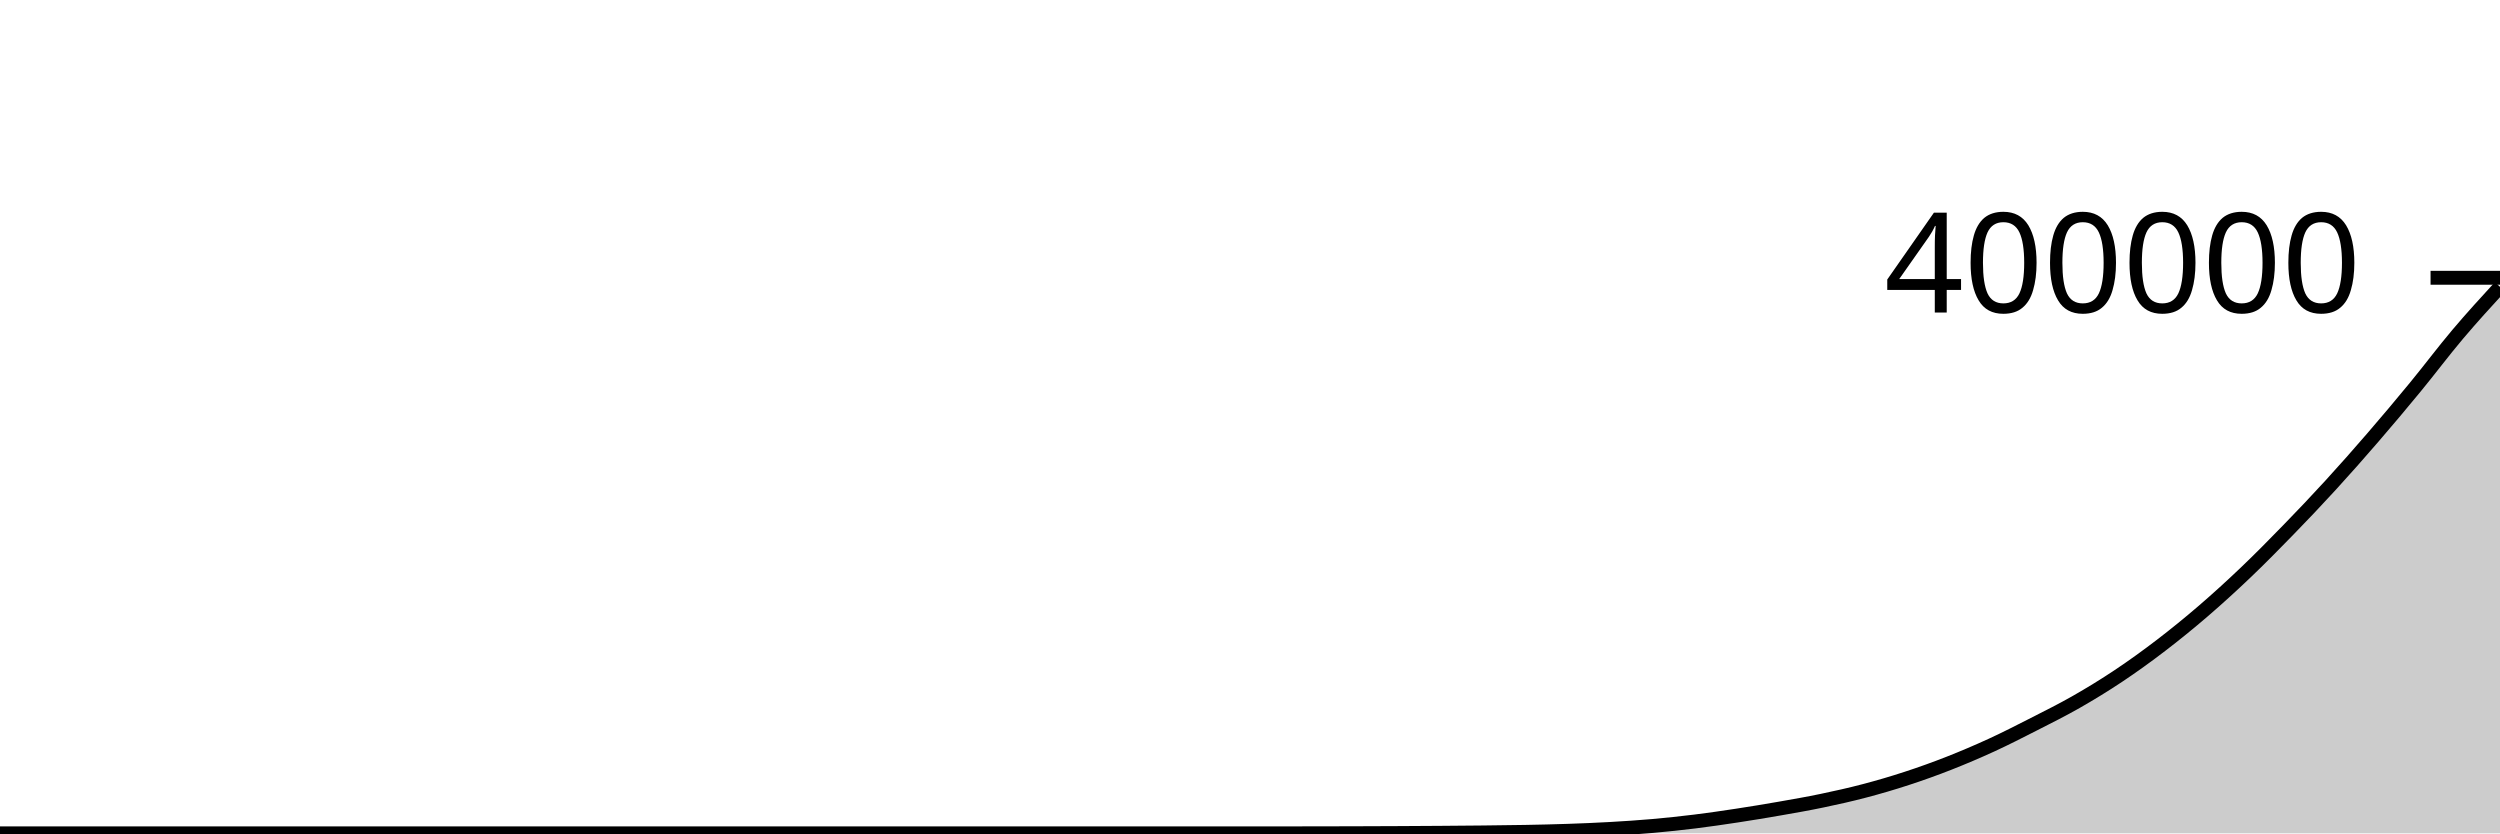
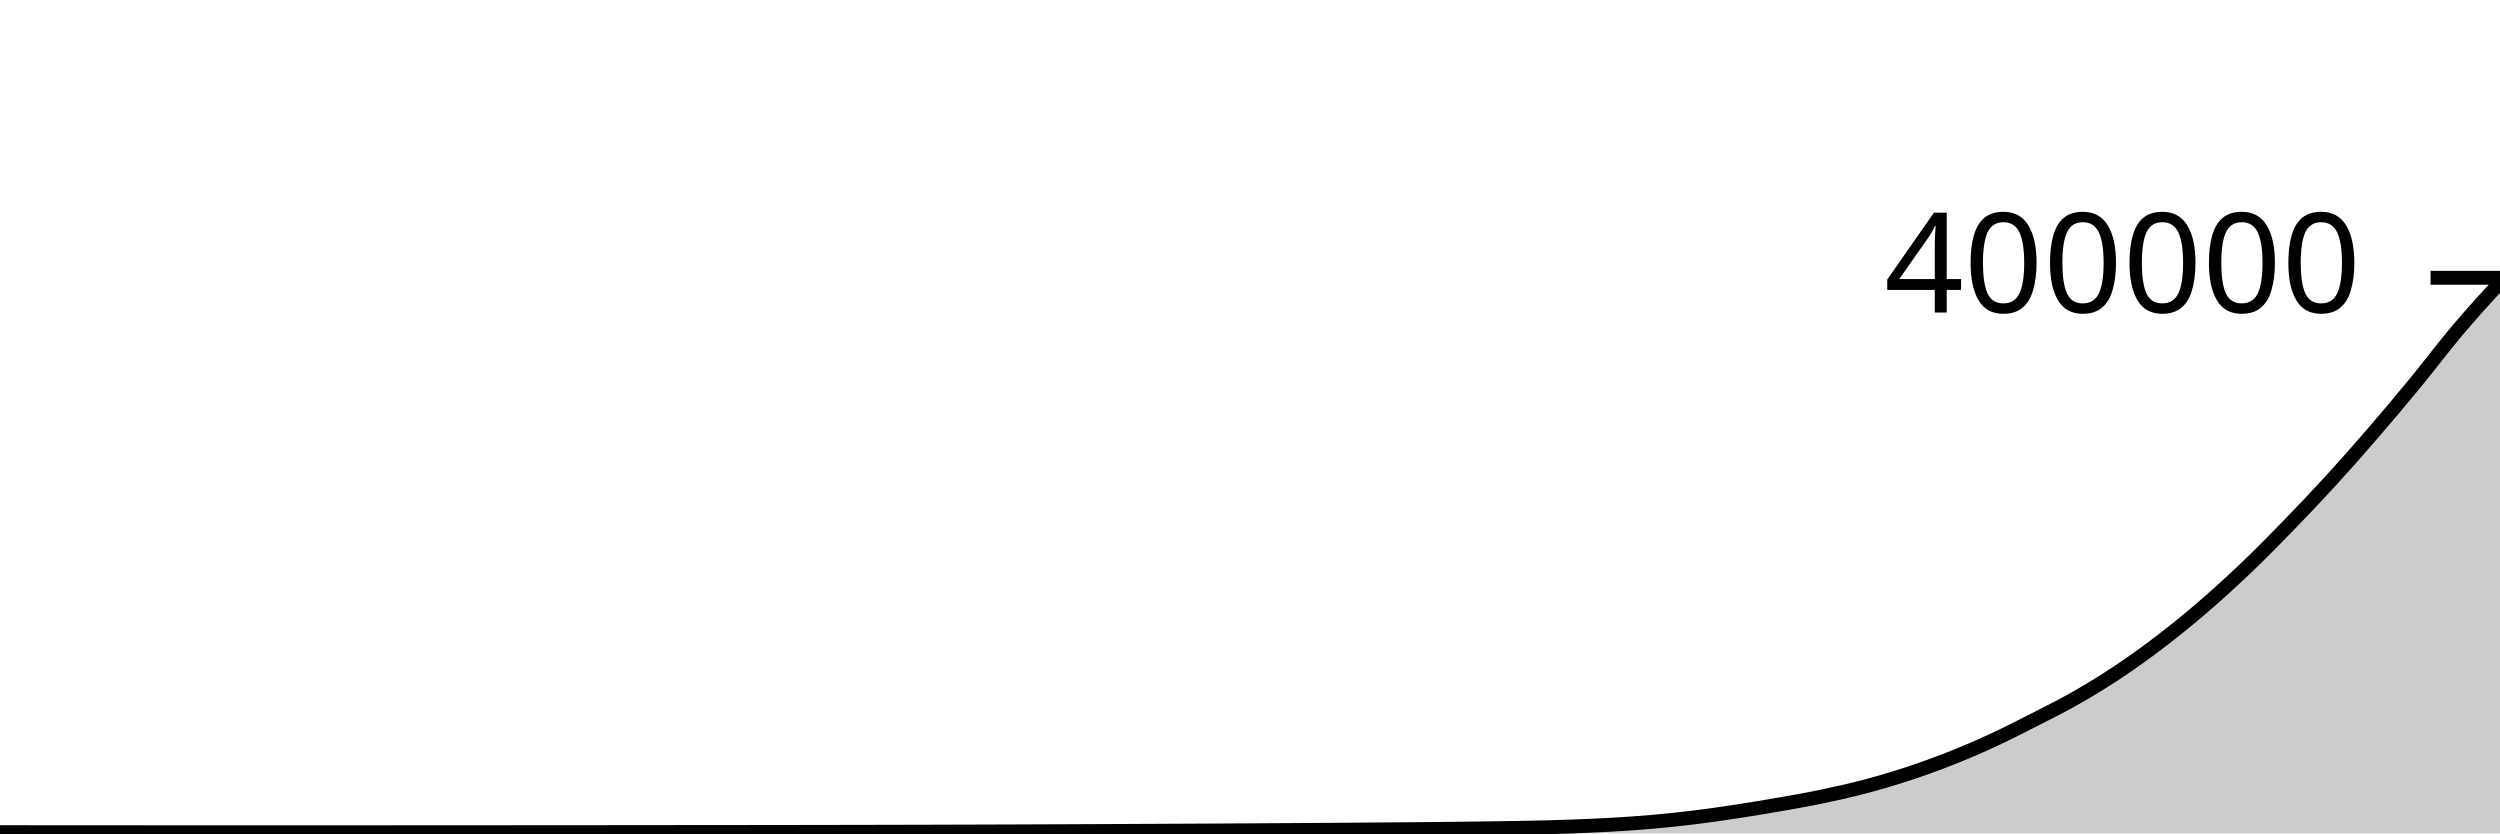
<svg xmlns="http://www.w3.org/2000/svg" viewBox="0 0 180 60">
  <g transform="translate(0,20)">
-     <path class="area" fill="rgba(0, 0, 0, 0.2)" d="M0,40C1.017,40,2.034,40,3.051,40C4.068,40,5.085,40,6.102,40C7.119,40,8.136,40,9.153,40C10.169,40,11.186,40,12.203,40C13.22,40,14.237,40,15.254,40C16.271,40,17.288,40,18.305,40C19.322,40,20.339,40,21.356,40C22.373,40,23.39,40,24.407,40C25.424,40,26.441,40,27.458,40C28.475,40,29.492,40,30.508,40C31.525,40,32.542,40,33.559,40C34.576,40,35.593,40,36.61,40C37.627,40,38.644,40,39.661,40C40.678,40,41.695,40,42.712,40C43.729,40,44.746,40,45.763,40C46.78,40,47.797,40,48.814,40C49.831,40,50.847,40,51.864,40C52.881,40,53.898,40,54.915,40C55.932,40,56.949,40,57.966,40C58.983,40,60,40,61.017,40C62.034,40,63.051,40,64.068,40C65.085,40,66.102,40,67.119,40C68.136,40,69.153,40,70.169,40C71.186,40,72.203,40,73.22,40C74.237,40,75.254,40,76.271,40C77.288,40,78.305,40,79.322,40C80.339,40,81.356,40,82.373,40C83.39,40,84.407,40,85.424,40C86.441,40,87.458,40,88.475,40C89.492,40,90.508,40,91.525,40C92.542,40,93.559,39.999,94.576,39.998C95.593,39.996,96.61,39.994,97.627,39.991C98.644,39.988,99.661,39.983,100.678,39.979C101.695,39.974,102.712,39.968,103.729,39.961C104.746,39.954,105.763,39.946,106.78,39.935C107.797,39.924,108.814,39.913,109.831,39.894C110.847,39.874,111.864,39.853,112.881,39.818C113.898,39.783,114.915,39.742,115.932,39.684C116.949,39.626,117.966,39.56,118.983,39.471C120,39.381,121.017,39.273,122.034,39.148C123.051,39.022,124.068,38.873,125.085,38.718C126.102,38.563,127.119,38.395,128.136,38.217C129.153,38.039,130.169,37.863,131.186,37.65C132.203,37.438,133.22,37.211,134.237,36.943C135.254,36.676,136.271,36.378,137.288,36.045C138.305,35.713,139.322,35.348,140.339,34.948C141.356,34.548,142.373,34.115,143.39,33.648C144.407,33.18,145.424,32.66,146.441,32.142C147.458,31.623,148.475,31.118,149.492,30.537C150.508,29.956,151.525,29.336,152.542,28.657C153.559,27.979,154.576,27.245,155.593,26.467C156.61,25.688,157.627,24.862,158.644,23.987C159.661,23.111,160.678,22.184,161.695,21.214C162.712,20.244,163.729,19.212,164.746,18.166C165.763,17.121,166.78,16.052,167.797,14.94C168.814,13.829,169.831,12.677,170.847,11.499C171.864,10.321,172.881,9.112,173.898,7.875C174.915,6.638,175.932,5.281,176.949,4.077C177.966,2.873,178.983,1.763,180,0.652L180,40C178.983,40,177.966,40,176.949,40C175.932,40,174.915,40,173.898,40C172.881,40,171.864,40,170.847,40C169.831,40,168.814,40,167.797,40C166.78,40,165.763,40,164.746,40C163.729,40,162.712,40,161.695,40C160.678,40,159.661,40,158.644,40C157.627,40,156.61,40,155.593,40C154.576,40,153.559,40,152.542,40C151.525,40,150.508,40,149.492,40C148.475,40,147.458,40,146.441,40C145.424,40,144.407,40,143.39,40C142.373,40,141.356,40,140.339,40C139.322,40,138.305,40,137.288,40C136.271,40,135.254,40,134.237,40C133.22,40,132.203,40,131.186,40C130.169,40,129.153,40,128.136,40C127.119,40,126.102,40,125.085,40C124.068,40,123.051,40,122.034,40C121.017,40,120,40,118.983,40C117.966,40,116.949,40,115.932,40C114.915,40,113.898,40,112.881,40C111.864,40,110.847,40,109.831,40C108.814,40,107.797,40,106.78,40C105.763,40,104.746,40,103.729,40C102.712,40,101.695,40,100.678,40C99.661,40,98.644,40,97.627,40C96.61,40,95.593,40,94.576,40C93.559,40,92.542,40,91.525,40C90.508,40,89.492,40,88.475,40C87.458,40,86.441,40,85.424,40C84.407,40,83.39,40,82.373,40C81.356,40,80.339,40,79.322,40C78.305,40,77.288,40,76.271,40C75.254,40,74.237,40,73.22,40C72.203,40,71.186,40,70.169,40C69.153,40,68.136,40,67.119,40C66.102,40,65.085,40,64.068,40C63.051,40,62.034,40,61.017,40C60,40,58.983,40,57.966,40C56.949,40,55.932,40,54.915,40C53.898,40,52.881,40,51.864,40C50.847,40,49.831,40,48.814,40C47.797,40,46.78,40,45.763,40C44.746,40,43.729,40,42.712,40C41.695,40,40.678,40,39.661,40C38.644,40,37.627,40,36.61,40C35.593,40,34.576,40,33.559,40C32.542,40,31.525,40,30.508,40C29.492,40,28.475,40,27.458,40C26.441,40,25.424,40,24.407,40C23.39,40,22.373,40,21.356,40C20.339,40,19.322,40,18.305,40C17.288,40,16.271,40,15.254,40C14.237,40,13.22,40,12.203,40C11.186,40,10.169,40,9.153,40C8.136,40,7.119,40,6.102,40C5.085,40,4.068,40,3.051,40C2.034,40,1.017,40,0,40Z" />
-     <path class="line" stroke="black" fill="none" d="M0,40C1.017,40,2.034,40,3.051,40C4.068,40,5.085,40,6.102,40C7.119,40,8.136,40,9.153,40C10.169,40,11.186,40,12.203,40C13.22,40,14.237,40,15.254,40C16.271,40,17.288,40,18.305,40C19.322,40,20.339,40,21.356,40C22.373,40,23.39,40,24.407,40C25.424,40,26.441,40,27.458,40C28.475,40,29.492,40,30.508,40C31.525,40,32.542,40,33.559,40C34.576,40,35.593,40,36.61,40C37.627,40,38.644,40,39.661,40C40.678,40,41.695,40,42.712,40C43.729,40,44.746,40,45.763,40C46.78,40,47.797,40,48.814,40C49.831,40,50.847,40,51.864,40C52.881,40,53.898,40,54.915,40C55.932,40,56.949,40,57.966,40C58.983,40,60,40,61.017,40C62.034,40,63.051,40,64.068,40C65.085,40,66.102,40,67.119,40C68.136,40,69.153,40,70.169,40C71.186,40,72.203,40,73.22,40C74.237,40,75.254,40,76.271,40C77.288,40,78.305,40,79.322,40C80.339,40,81.356,40,82.373,40C83.39,40,84.407,40,85.424,40C86.441,40,87.458,40,88.475,40C89.492,40,90.508,40,91.525,40C92.542,40,93.559,39.999,94.576,39.998C95.593,39.996,96.61,39.994,97.627,39.991C98.644,39.988,99.661,39.983,100.678,39.979C101.695,39.974,102.712,39.968,103.729,39.961C104.746,39.954,105.763,39.946,106.78,39.935C107.797,39.924,108.814,39.913,109.831,39.894C110.847,39.874,111.864,39.853,112.881,39.818C113.898,39.783,114.915,39.742,115.932,39.684C116.949,39.626,117.966,39.56,118.983,39.471C120,39.381,121.017,39.273,122.034,39.148C123.051,39.022,124.068,38.873,125.085,38.718C126.102,38.563,127.119,38.395,128.136,38.217C129.153,38.039,130.169,37.863,131.186,37.65C132.203,37.438,133.22,37.211,134.237,36.943C135.254,36.676,136.271,36.378,137.288,36.045C138.305,35.713,139.322,35.348,140.339,34.948C141.356,34.548,142.373,34.115,143.39,33.648C144.407,33.18,145.424,32.66,146.441,32.142C147.458,31.623,148.475,31.118,149.492,30.537C150.508,29.956,151.525,29.336,152.542,28.657C153.559,27.979,154.576,27.245,155.593,26.467C156.61,25.688,157.627,24.862,158.644,23.987C159.661,23.111,160.678,22.184,161.695,21.214C162.712,20.244,163.729,19.212,164.746,18.166C165.763,17.121,166.78,16.052,167.797,14.94C168.814,13.829,169.831,12.677,170.847,11.499C171.864,10.321,172.881,9.112,173.898,7.875C174.915,6.638,175.932,5.281,176.949,4.077C177.966,2.873,178.983,1.763,180,0.652" />
+     <path class="area" fill="rgba(0, 0, 0, 0.2)" d="M0,39.914C1.017,39.916,2.034,39.917,3.051,39.918C4.068,39.919,5.085,39.919,6.102,39.92C7.119,39.92,8.136,39.921,9.153,39.921C10.169,39.922,11.186,39.922,12.203,39.923C13.22,39.923,14.237,39.923,15.254,39.923C16.271,39.923,17.288,39.923,18.305,39.923C19.322,39.923,20.339,39.923,21.356,39.923C22.373,39.923,23.39,39.922,24.407,39.922C25.424,39.922,26.441,39.922,27.458,39.922C28.475,39.922,29.492,39.921,30.508,39.921C31.525,39.92,32.542,39.92,33.559,39.919C34.576,39.919,35.593,39.918,36.61,39.917C37.627,39.917,38.644,39.916,39.661,39.915C40.678,39.914,41.695,39.913,42.712,39.913C43.729,39.912,44.746,39.911,45.763,39.91C46.78,39.909,47.797,39.908,48.814,39.907C49.831,39.906,50.847,39.906,51.864,39.905C52.881,39.904,53.898,39.903,54.915,39.901C55.932,39.9,56.949,39.899,57.966,39.897C58.983,39.896,60,39.894,61.017,39.892C62.034,39.89,63.051,39.888,64.068,39.886C65.085,39.883,66.102,39.881,67.119,39.878C68.136,39.875,69.153,39.873,70.169,39.869C71.186,39.866,72.203,39.863,73.22,39.859C74.237,39.856,75.254,39.852,76.271,39.847C77.288,39.843,78.305,39.839,79.322,39.834C80.339,39.83,81.356,39.825,82.373,39.82C83.39,39.815,84.407,39.81,85.424,39.805C86.441,39.8,87.458,39.795,88.475,39.79C89.492,39.785,90.508,39.778,91.525,39.772C92.542,39.766,93.559,39.76,94.576,39.753C95.593,39.746,96.61,39.739,97.627,39.731C98.644,39.724,99.661,39.716,100.678,39.707C101.695,39.698,102.712,39.69,103.729,39.68C104.746,39.669,105.763,39.658,106.78,39.645C107.797,39.631,108.814,39.618,109.831,39.597C110.847,39.576,111.864,39.554,112.881,39.518C113.898,39.483,114.915,39.442,115.932,39.384C116.949,39.326,117.966,39.26,118.983,39.17C120,39.081,121.017,38.972,122.034,38.847C123.051,38.721,124.068,38.572,125.085,38.417C126.102,38.262,127.119,38.094,128.136,37.915C129.153,37.737,130.169,37.561,131.186,37.348C132.203,37.136,133.22,36.908,134.237,36.641C135.254,36.373,136.271,36.075,137.288,35.742C138.305,35.409,139.322,35.044,140.339,34.645C141.356,34.245,142.373,33.812,143.39,33.344C144.407,32.876,145.424,32.356,146.441,31.837C147.458,31.319,148.475,30.813,149.492,30.233C150.508,29.652,151.525,29.031,152.542,28.352C153.559,27.674,154.576,26.94,155.593,26.161C156.61,25.383,157.627,24.556,158.644,23.681C159.661,22.805,160.678,21.878,161.695,20.908C162.712,19.938,163.729,18.906,164.746,17.86C165.763,16.814,166.78,15.744,167.797,14.633C168.814,13.522,169.831,12.369,170.847,11.191C171.864,10.014,172.881,8.804,173.898,7.567C174.915,6.33,175.932,4.973,176.949,3.769C177.966,2.565,178.983,1.454,180,0.343L180,40C178.983,40,177.966,40,176.949,40C175.932,40,174.915,40,173.898,40C172.881,40,171.864,40,170.847,40C169.831,40,168.814,40,167.797,40C166.78,40,165.763,40,164.746,40C163.729,40,162.712,40,161.695,40C160.678,40,159.661,40,158.644,40C157.627,40,156.61,40,155.593,40C154.576,40,153.559,40,152.542,40C151.525,40,150.508,40,149.492,40C148.475,40,147.458,40,146.441,40C145.424,40,144.407,40,143.39,40C142.373,40,141.356,40,140.339,40C139.322,40,138.305,40,137.288,40C136.271,40,135.254,40,134.237,40C133.22,40,132.203,40,131.186,40C130.169,40,129.153,40,128.136,40C127.119,40,126.102,40,125.085,40C124.068,40,123.051,40,122.034,40C121.017,40,120,40,118.983,40C117.966,40,116.949,40,115.932,40C114.915,40,113.898,40,112.881,40C111.864,40,110.847,40,109.831,40C108.814,40,107.797,40,106.78,40C105.763,40,104.746,40,103.729,40C102.712,40,101.695,40,100.678,40C99.661,40,98.644,40,97.627,40C96.61,40,95.593,40,94.576,40C93.559,40,92.542,40,91.525,40C90.508,40,89.492,40,88.475,40C87.458,40,86.441,40,85.424,40C84.407,40,83.39,40,82.373,40C81.356,40,80.339,40,79.322,40C78.305,40,77.288,40,76.271,40C75.254,40,74.237,40,73.22,40C72.203,40,71.186,40,70.169,40C69.153,40,68.136,40,67.119,40C66.102,40,65.085,40,64.068,40C63.051,40,62.034,40,61.017,40C60,40,58.983,40,57.966,40C56.949,40,55.932,40,54.915,40C53.898,40,52.881,40,51.864,40C50.847,40,49.831,40,48.814,40C47.797,40,46.78,40,45.763,40C44.746,40,43.729,40,42.712,40C41.695,40,40.678,40,39.661,40C38.644,40,37.627,40,36.61,40C35.593,40,34.576,40,33.559,40C32.542,40,31.525,40,30.508,40C29.492,40,28.475,40,27.458,40C26.441,40,25.424,40,24.407,40C23.39,40,22.373,40,21.356,40C20.339,40,19.322,40,18.305,40C17.288,40,16.271,40,15.254,40C14.237,40,13.22,40,12.203,40C11.186,40,10.169,40,9.153,40C8.136,40,7.119,40,6.102,40C5.085,40,4.068,40,3.051,40C2.034,40,1.017,40,0,40Z" />
+     <path class="line" stroke="black" fill="none" d="M0,39.914C1.017,39.916,2.034,39.917,3.051,39.918C4.068,39.919,5.085,39.919,6.102,39.92C7.119,39.92,8.136,39.921,9.153,39.921C10.169,39.922,11.186,39.922,12.203,39.923C13.22,39.923,14.237,39.923,15.254,39.923C16.271,39.923,17.288,39.923,18.305,39.923C19.322,39.923,20.339,39.923,21.356,39.923C22.373,39.923,23.39,39.922,24.407,39.922C25.424,39.922,26.441,39.922,27.458,39.922C28.475,39.922,29.492,39.921,30.508,39.921C31.525,39.92,32.542,39.92,33.559,39.919C34.576,39.919,35.593,39.918,36.61,39.917C37.627,39.917,38.644,39.916,39.661,39.915C40.678,39.914,41.695,39.913,42.712,39.913C43.729,39.912,44.746,39.911,45.763,39.91C46.78,39.909,47.797,39.908,48.814,39.907C49.831,39.906,50.847,39.906,51.864,39.905C52.881,39.904,53.898,39.903,54.915,39.901C55.932,39.9,56.949,39.899,57.966,39.897C58.983,39.896,60,39.894,61.017,39.892C62.034,39.89,63.051,39.888,64.068,39.886C65.085,39.883,66.102,39.881,67.119,39.878C68.136,39.875,69.153,39.873,70.169,39.869C71.186,39.866,72.203,39.863,73.22,39.859C74.237,39.856,75.254,39.852,76.271,39.847C77.288,39.843,78.305,39.839,79.322,39.834C80.339,39.83,81.356,39.825,82.373,39.82C83.39,39.815,84.407,39.81,85.424,39.805C86.441,39.8,87.458,39.795,88.475,39.79C89.492,39.785,90.508,39.778,91.525,39.772C92.542,39.766,93.559,39.76,94.576,39.753C95.593,39.746,96.61,39.739,97.627,39.731C98.644,39.724,99.661,39.716,100.678,39.707C101.695,39.698,102.712,39.69,103.729,39.68C104.746,39.669,105.763,39.658,106.78,39.645C107.797,39.631,108.814,39.618,109.831,39.597C110.847,39.576,111.864,39.554,112.881,39.518C113.898,39.483,114.915,39.442,115.932,39.384C116.949,39.326,117.966,39.26,118.983,39.17C120,39.081,121.017,38.972,122.034,38.847C123.051,38.721,124.068,38.572,125.085,38.417C126.102,38.262,127.119,38.094,128.136,37.915C129.153,37.737,130.169,37.561,131.186,37.348C132.203,37.136,133.22,36.908,134.237,36.641C135.254,36.373,136.271,36.075,137.288,35.742C138.305,35.409,139.322,35.044,140.339,34.645C141.356,34.245,142.373,33.812,143.39,33.344C144.407,32.876,145.424,32.356,146.441,31.837C147.458,31.319,148.475,30.813,149.492,30.233C150.508,29.652,151.525,29.031,152.542,28.352C153.559,27.674,154.576,26.94,155.593,26.161C156.61,25.383,157.627,24.556,158.644,23.681C159.661,22.805,160.678,21.878,161.695,20.908C162.712,19.938,163.729,18.906,164.746,17.86C165.763,16.814,166.78,15.744,167.797,14.633C168.814,13.522,169.831,12.369,170.847,11.191C171.864,10.014,172.881,8.804,173.898,7.567C174.915,6.33,175.932,4.973,176.949,3.769C177.966,2.565,178.983,1.454,180,0.343" />
    <path class="axis-ceiling" stroke-width="1" stroke="black" fill="none" d="M175,0L180,0" />
    <text class="axis-ceiling-label" font-family="sans-serif" text-anchor="end" font-size="10px" x="170" y="2.5">400000</text>
  </g>
</svg>
